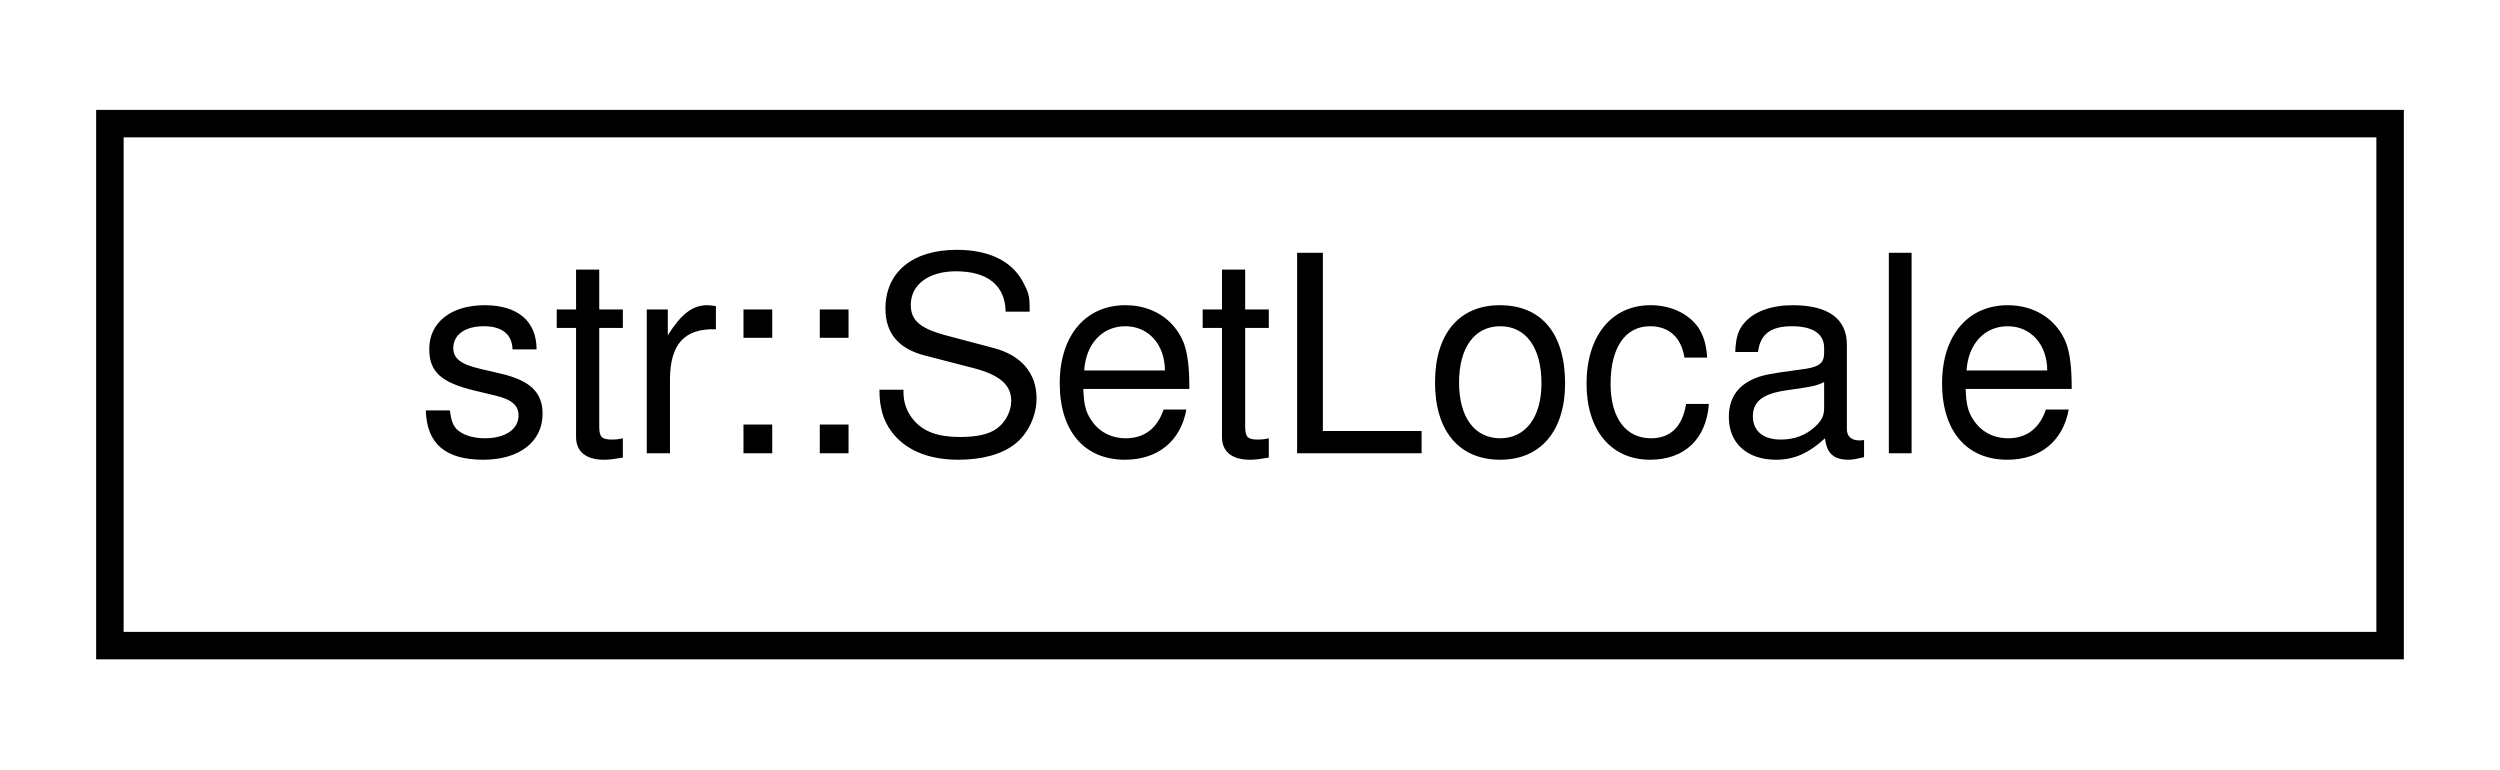
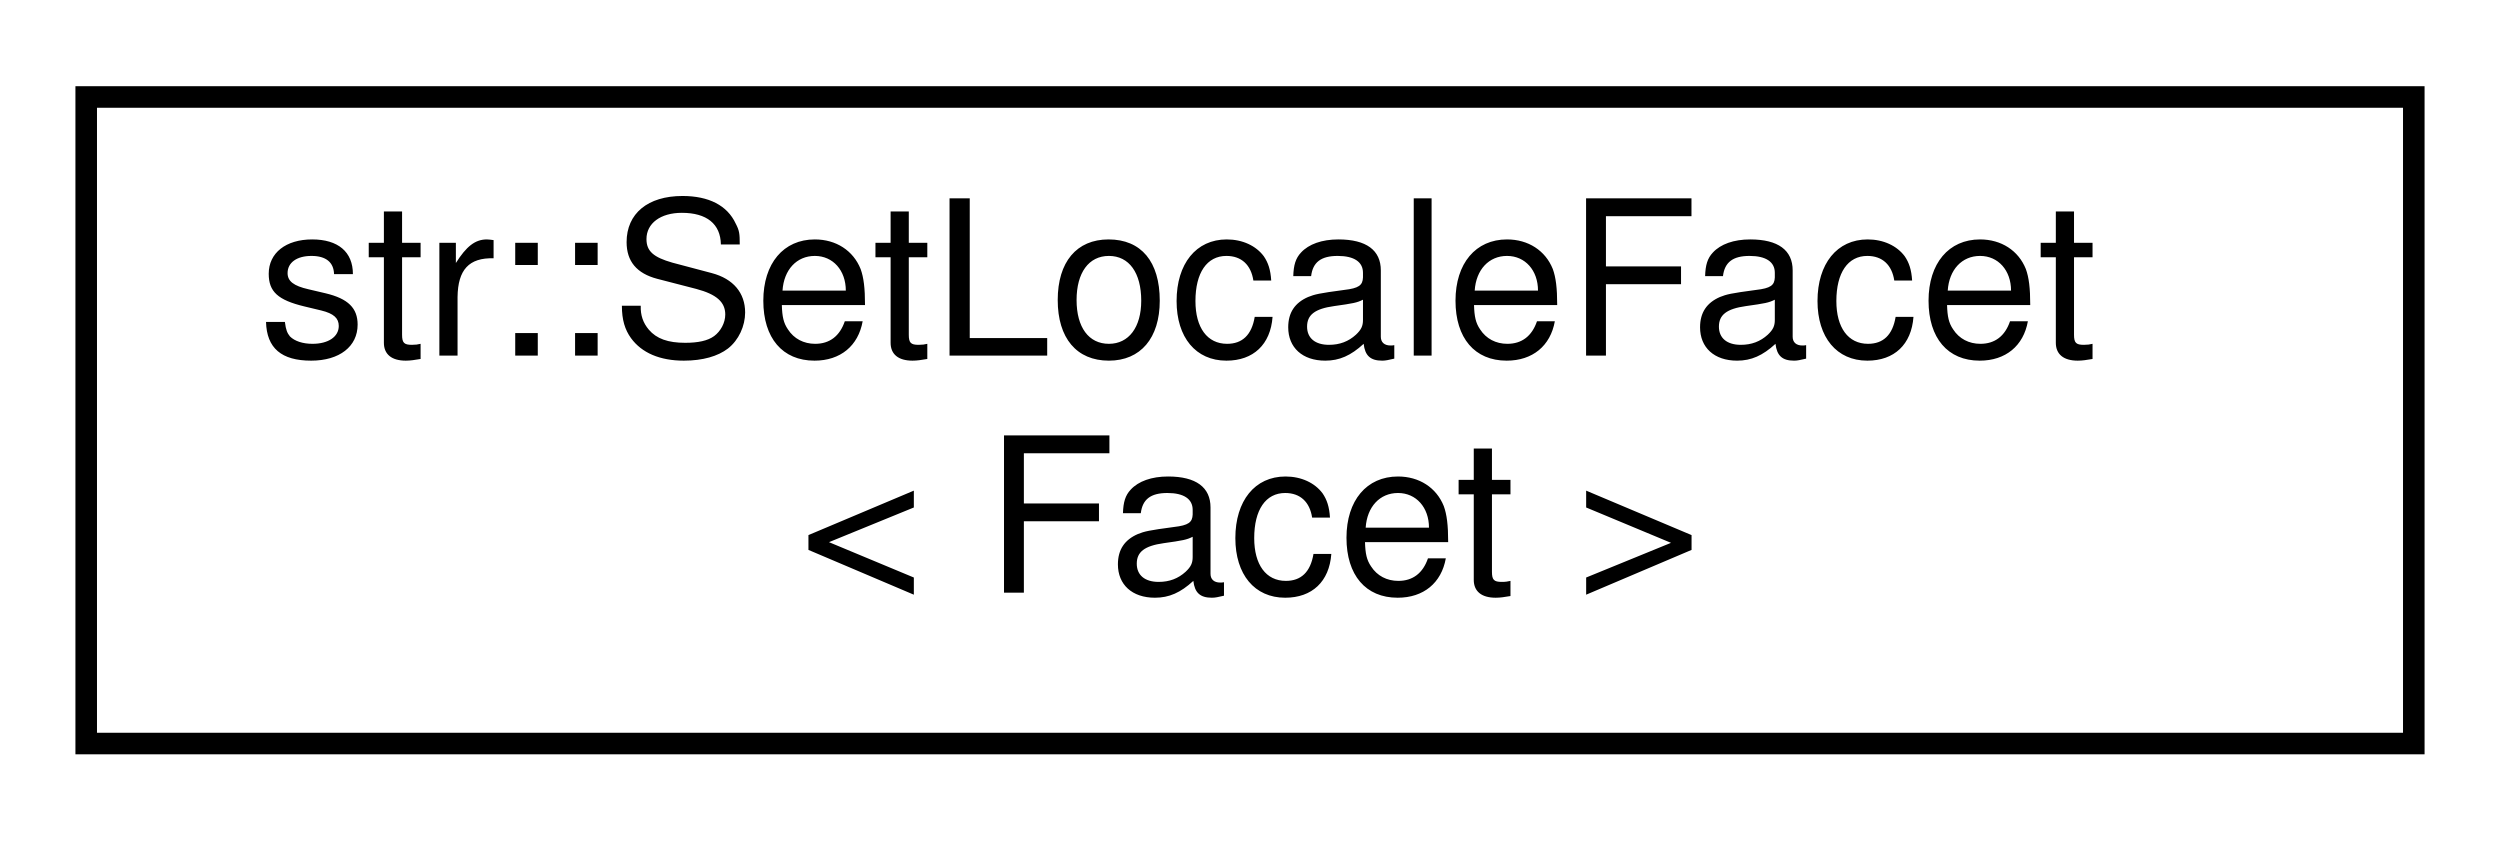
- <svg xmlns="http://www.w3.org/2000/svg" xmlns:xlink="http://www.w3.org/1999/xlink" width="91pt" height="28pt" viewBox="0.00 0.00 91.00 28.00">
-   <g id="graph0" class="graph" transform="scale(1 1) rotate(0) translate(4 24)">
+ <svg xmlns="http://www.w3.org/2000/svg" xmlns:xlink="http://www.w3.org/1999/xlink" width="116pt" height="39pt" viewBox="0.00 0.00 116.00 39.00">
+   <g id="graph0" class="graph" transform="scale(1 1) rotate(0) translate(4 35)">
    <g id="node1" class="node">
      <g id="a_node1">
-         <a xlink:href="structstr_1_1_set_locale.html" target="_top" xlink:title="Set the locale of a stream. If you want to apply a locale Facet, use struct SetLocaleFacet&lt;&gt; instead.">
-           <polygon fill="none" stroke="black" points="0,-0.5 0,-19.5 83,-19.5 83,-0.5 0,-0.5" />
-           <text text-anchor="middle" x="41.5" y="-7.5" font-family="Helvetica,sans-Serif" font-size="10.00">str::SetLocale</text>
+         <a xlink:href="structstr_1_1_set_locale_facet.html" target="_top" xlink:title="Set the locale of an iostream, and set a Facet at the same time.">
+           <polygon fill="none" stroke="black" points="0,-0.5 0,-30.5 108,-30.5 108,-0.5 0,-0.5" />
+           <text text-anchor="start" x="8" y="-18.5" font-family="Helvetica,sans-Serif" font-size="10.00">str::SetLocaleFacet</text>
+           <text text-anchor="middle" x="54" y="-7.5" font-family="Helvetica,sans-Serif" font-size="10.00">&lt; Facet &gt;</text>
        </a>
      </g>
    </g>
  </g>
</svg>
